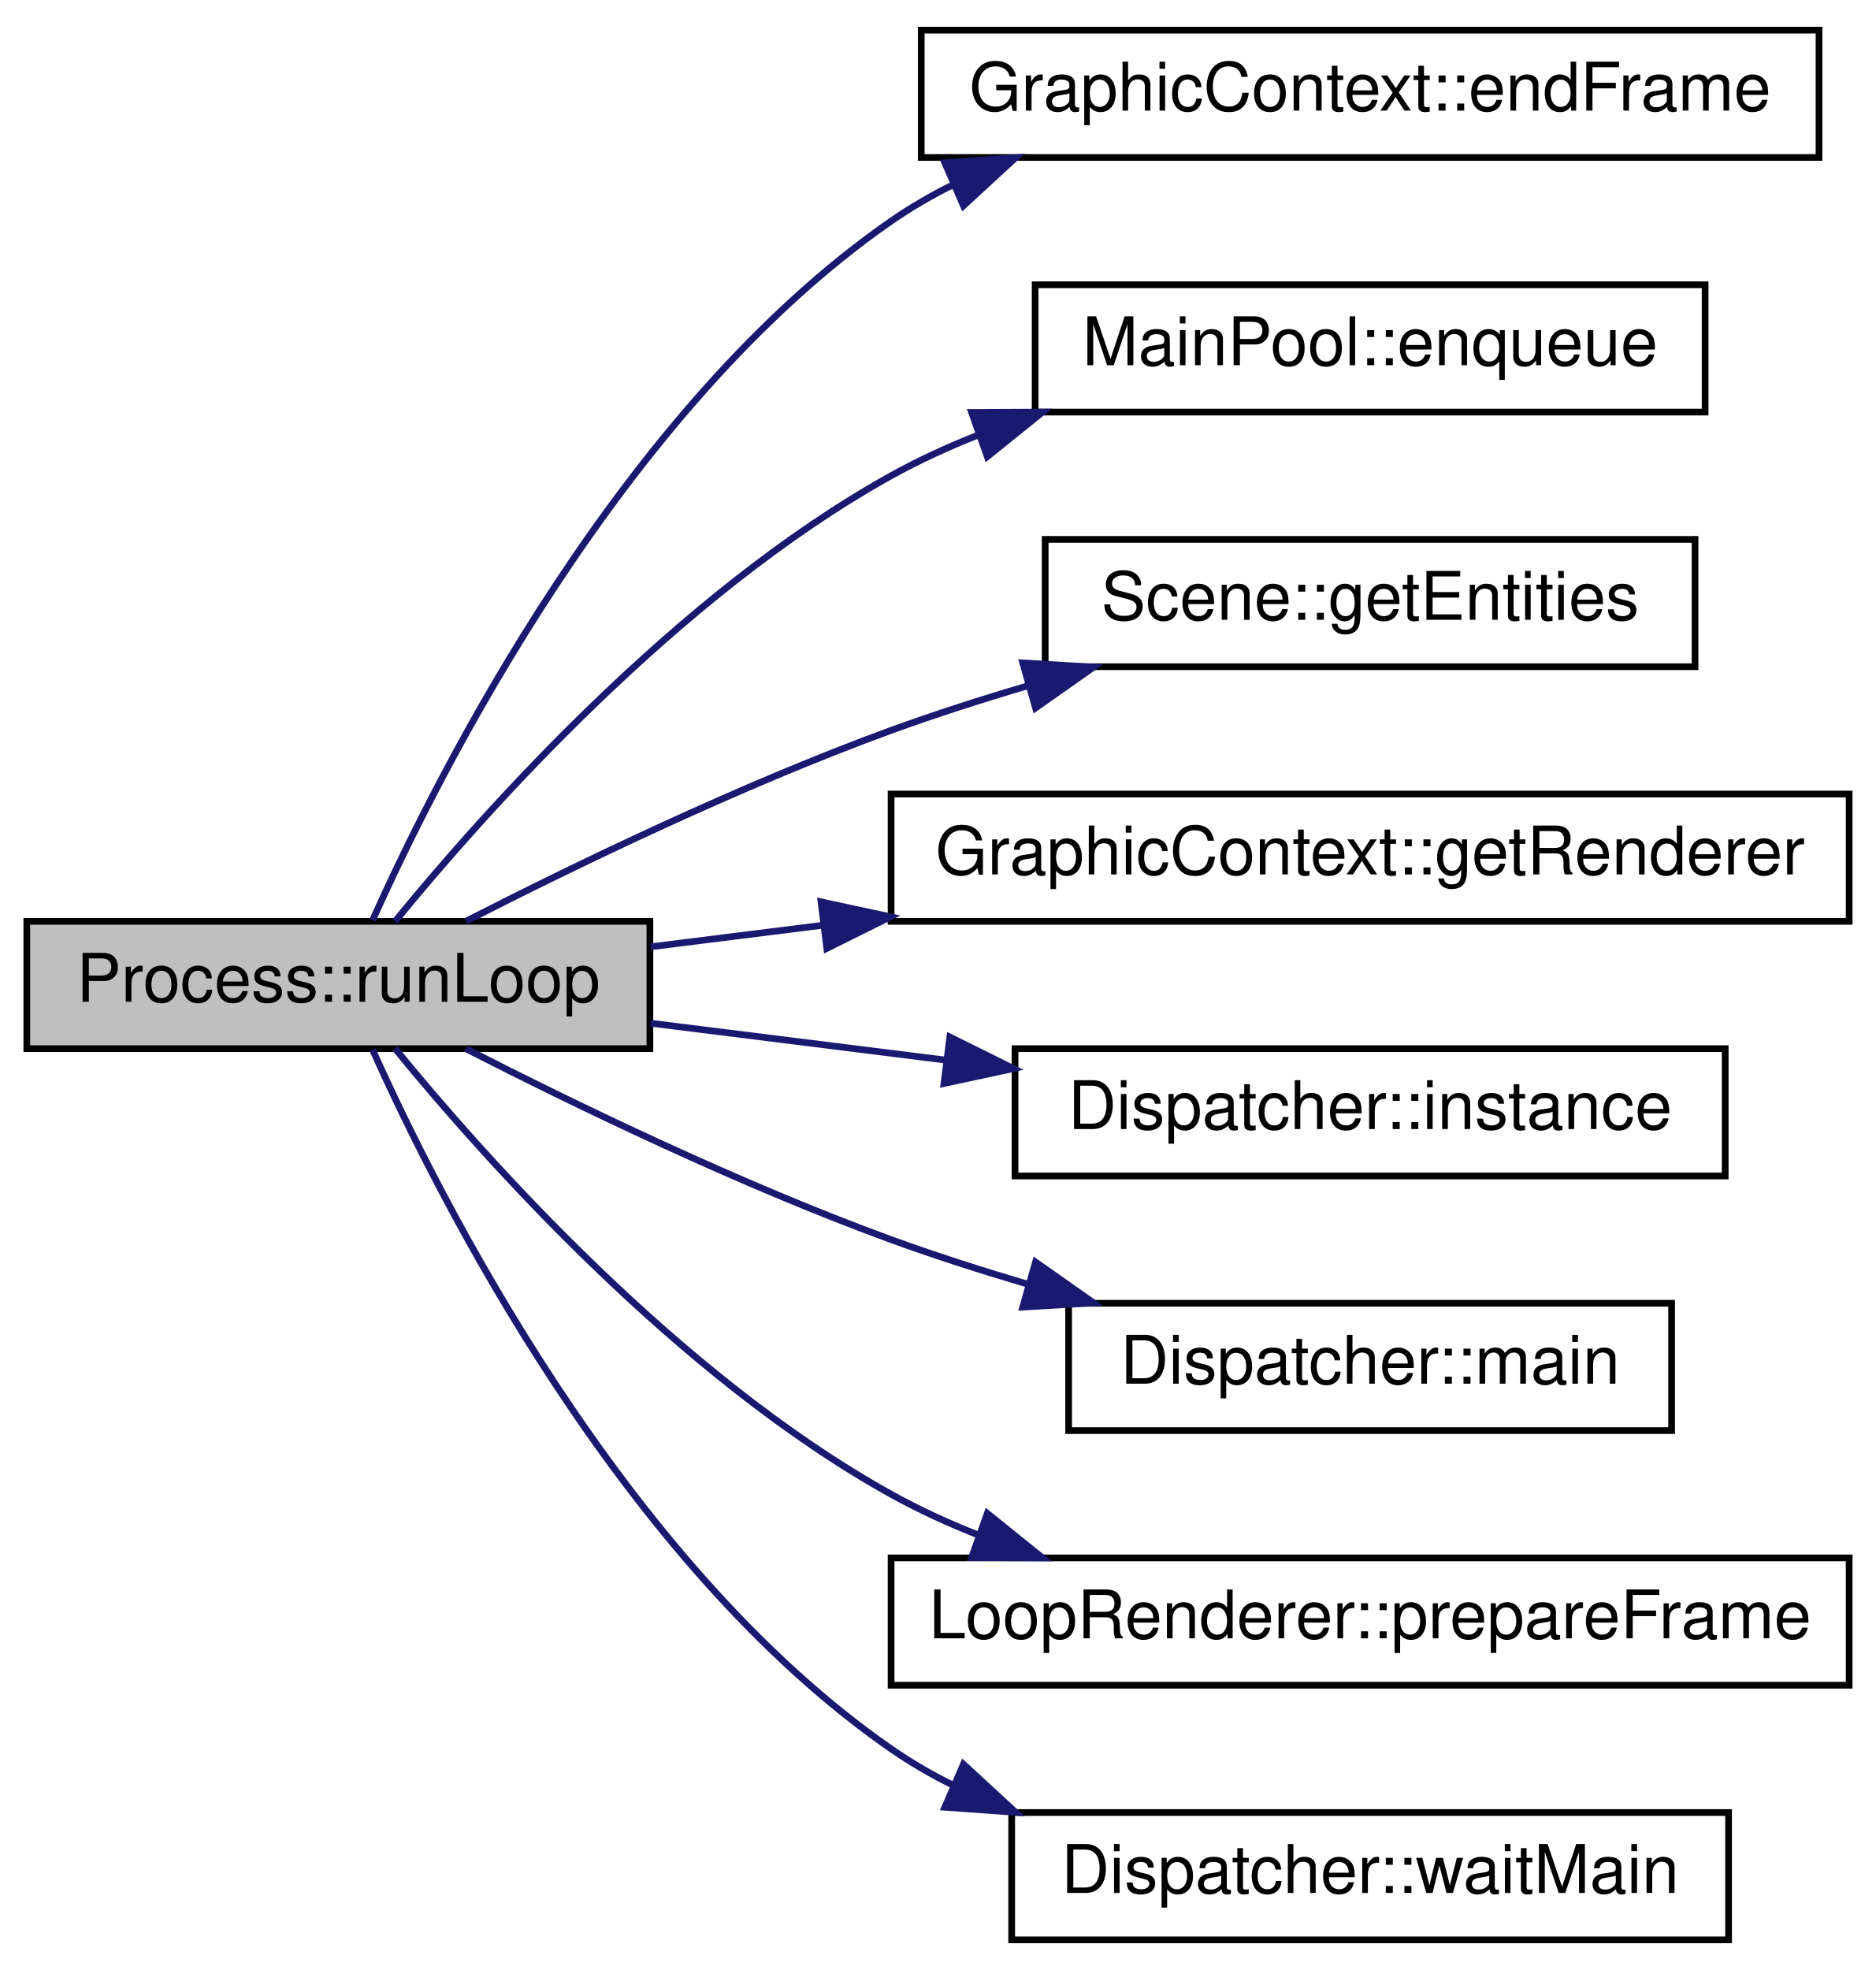
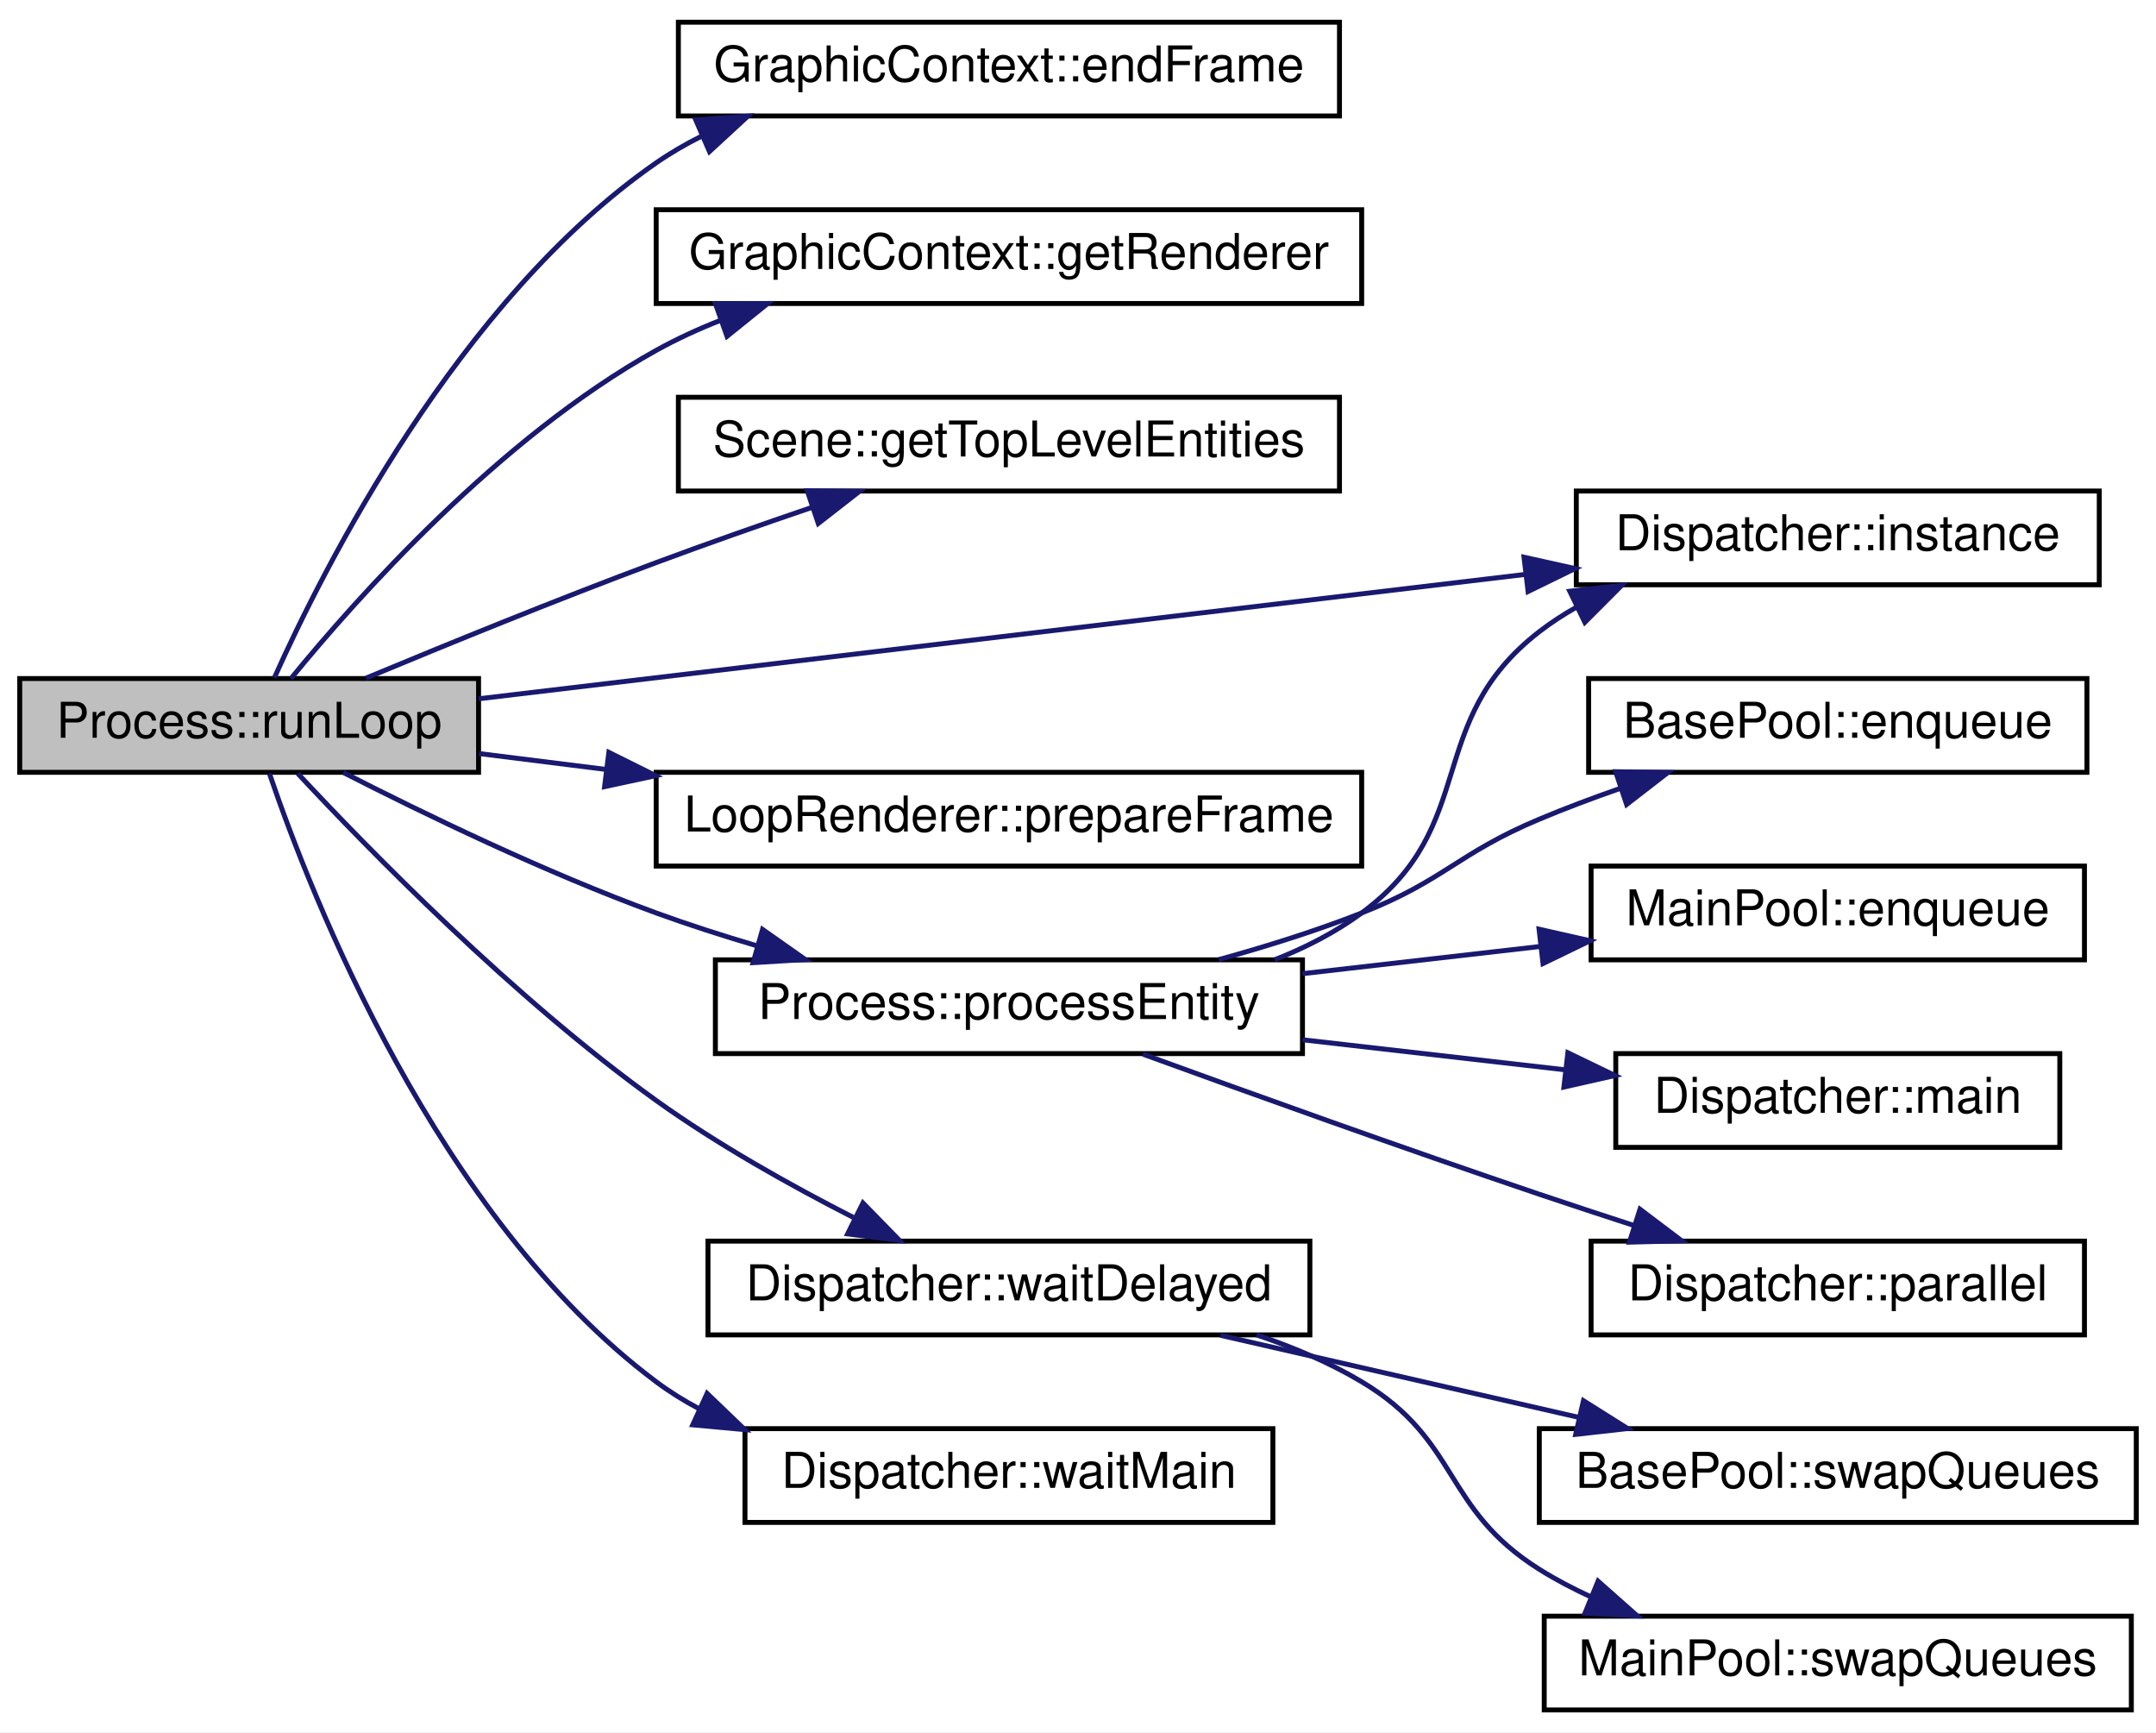
- <svg xmlns="http://www.w3.org/2000/svg" xmlns:xlink="http://www.w3.org/1999/xlink" width="280pt" height="294pt" viewBox="0.00 0.00 280.00 294.00">
-   <g id="graph0" class="graph" transform="scale(1 1) rotate(0) translate(4 290)">
-     <polygon fill="white" stroke="transparent" points="-4,4 -4,-290 276,-290 276,4 -4,4" />
+ <svg xmlns="http://www.w3.org/2000/svg" xmlns:xlink="http://www.w3.org/1999/xlink" width="437pt" height="351pt" viewBox="0.00 0.00 437.00 351.00">
+   <g id="graph0" class="graph" transform="scale(1 1) rotate(0) translate(4 347)">
+     <polygon fill="white" stroke="transparent" points="-4,4 -4,-347 433,-347 433,4 -4,4" />
    <g id="node1" class="node">
      <g id="a_node1">
        <a xlink:title=" ">
-           <polygon fill="#bfbfbf" stroke="black" points="0,-133.5 0,-152.5 93,-152.5 93,-133.5 0,-133.5" />
-           <text text-anchor="middle" x="46.5" y="-140.5" font-family="Helvetica,sans-Serif" font-size="10.00">Process::runLoop</text>
+           <polygon fill="#bfbfbf" stroke="black" points="0,-190.5 0,-209.5 93,-209.5 93,-190.5 0,-190.5" />
+           <text text-anchor="middle" x="46.5" y="-197.5" font-family="Helvetica,sans-Serif" font-size="10.00">Process::runLoop</text>
        </a>
      </g>
    </g>
    <g id="node2" class="node">
      <g id="a_node2">
        <a xlink:href="class_graphic_context.html#a74eae76a491ec993e5d65019d50626e3" target="_top" xlink:title=" ">
-           <polygon fill="white" stroke="black" points="133.5,-266.5 133.5,-285.5 267.5,-285.5 267.5,-266.5 133.5,-266.5" />
-           <text text-anchor="middle" x="200.5" y="-273.5" font-family="Helvetica,sans-Serif" font-size="10.00">GraphicContext::endFrame</text>
+           <polygon fill="white" stroke="black" points="133.5,-323.5 133.5,-342.5 267.5,-342.5 267.5,-323.5 133.5,-323.5" />
+           <text text-anchor="middle" x="200.5" y="-330.5" font-family="Helvetica,sans-Serif" font-size="10.00">GraphicContext::endFrame</text>
        </a>
      </g>
    </g>
    <g id="edge1" class="edge">
-       <path fill="none" stroke="midnightblue" d="M51.61,-152.66C61.5,-174.74 88.83,-229.12 129,-257 131.9,-259.01 135,-260.81 138.23,-262.42" />
-       <polygon fill="midnightblue" stroke="midnightblue" points="137.02,-265.71 147.59,-266.47 139.8,-259.29 137.02,-265.71" />
+       <path fill="none" stroke="midnightblue" d="M51.61,-209.66C61.5,-231.74 88.83,-286.12 129,-314 131.9,-316.01 135,-317.81 138.23,-319.42" />
+       <polygon fill="midnightblue" stroke="midnightblue" points="137.02,-322.71 147.59,-323.47 139.8,-316.29 137.02,-322.71" />
    </g>
    <g id="node3" class="node">
      <g id="a_node3">
-         <a xlink:href="class_main_pool.html#ad39482392e579e95034085591498d3ee" target="_top" xlink:title=" ">
-           <polygon fill="white" stroke="black" points="150.5,-228.5 150.5,-247.5 250.5,-247.5 250.5,-228.5 150.5,-228.5" />
-           <text text-anchor="middle" x="200.5" y="-235.5" font-family="Helvetica,sans-Serif" font-size="10.00">MainPool::enqueue</text>
+         <a xlink:href="class_graphic_context.html#ad894031ecb6889fe7e3c9b0019303a99" target="_top" xlink:title=" ">
+           <polygon fill="white" stroke="black" points="129,-285.5 129,-304.5 272,-304.5 272,-285.5 129,-285.5" />
+           <text text-anchor="middle" x="200.5" y="-292.5" font-family="Helvetica,sans-Serif" font-size="10.00">GraphicContext::getRenderer</text>
        </a>
      </g>
    </g>
    <g id="edge2" class="edge">
-       <path fill="none" stroke="midnightblue" d="M54.97,-152.5C68.15,-168.63 97.2,-201.34 129,-219 133.15,-221.3 137.58,-223.34 142.14,-225.13" />
-       <polygon fill="midnightblue" stroke="midnightblue" points="141.02,-228.45 151.61,-228.5 143.36,-221.85 141.02,-228.45" />
+       <path fill="none" stroke="midnightblue" d="M54.97,-209.5C68.15,-225.63 97.2,-258.34 129,-276 133.15,-278.3 137.58,-280.34 142.14,-282.13" />
+       <polygon fill="midnightblue" stroke="midnightblue" points="141.02,-285.45 151.61,-285.5 143.36,-278.85 141.02,-285.45" />
    </g>
    <g id="node4" class="node">
      <g id="a_node4">
-         <a xlink:href="class_scene.html#a1f3f8038aea8d2b6d444db7a9c796c5e" target="_top" xlink:title=" ">
-           <polygon fill="white" stroke="black" points="152,-190.5 152,-209.5 249,-209.5 249,-190.5 152,-190.5" />
-           <text text-anchor="middle" x="200.5" y="-197.5" font-family="Helvetica,sans-Serif" font-size="10.00">Scene::getEntities</text>
+         <a xlink:href="class_scene.html#aebc38c7adbfb5701834ffb53e09cbb7f" target="_top" xlink:title=" ">
+           <polygon fill="white" stroke="black" points="133.5,-247.5 133.5,-266.5 267.5,-266.5 267.5,-247.5 133.5,-247.5" />
+           <text text-anchor="middle" x="200.5" y="-254.5" font-family="Helvetica,sans-Serif" font-size="10.00">Scene::getTopLevelEntities</text>
        </a>
      </g>
    </g>
    <g id="edge3" class="edge">
-       <path fill="none" stroke="midnightblue" d="M65.57,-152.53C81.83,-160.84 106.56,-172.81 129,-181 135.48,-183.36 142.39,-185.58 149.26,-187.61" />
-       <polygon fill="midnightblue" stroke="midnightblue" points="148.65,-191.07 159.23,-190.44 150.56,-184.34 148.65,-191.07" />
+       <path fill="none" stroke="midnightblue" d="M70.2,-209.59C86.48,-216.37 108.97,-225.54 129,-233 139.19,-236.79 150.3,-240.69 160.62,-244.2" />
+       <polygon fill="midnightblue" stroke="midnightblue" points="159.62,-247.56 170.21,-247.44 161.86,-240.93 159.62,-247.56" />
    </g>
    <g id="node5" class="node">
      <g id="a_node5">
-         <a xlink:href="class_graphic_context.html#ad894031ecb6889fe7e3c9b0019303a99" target="_top" xlink:title=" ">
-           <polygon fill="white" stroke="black" points="129,-152.5 129,-171.5 272,-171.5 272,-152.5 129,-152.5" />
-           <text text-anchor="middle" x="200.5" y="-159.5" font-family="Helvetica,sans-Serif" font-size="10.00">GraphicContext::getRenderer</text>
+         <a xlink:href="class_dispatcher.html#a72977dbd43a8cf501c05d915858d39ba" target="_top" xlink:title=" ">
+           <polygon fill="white" stroke="black" points="315.5,-228.5 315.5,-247.5 421.5,-247.5 421.5,-228.5 315.5,-228.5" />
+           <text text-anchor="middle" x="368.5" y="-235.5" font-family="Helvetica,sans-Serif" font-size="10.00">Dispatcher::instance</text>
        </a>
      </g>
    </g>
    <g id="edge4" class="edge">
-       <path fill="none" stroke="midnightblue" d="M93.11,-148.7C101.3,-149.73 110.06,-150.82 118.91,-151.93" />
-       <polygon fill="midnightblue" stroke="midnightblue" points="118.54,-155.41 128.9,-153.18 119.41,-148.46 118.54,-155.41" />
+       <path fill="none" stroke="midnightblue" d="M93.01,-205.4C148.58,-212 242.85,-223.2 305.15,-230.6" />
+       <polygon fill="midnightblue" stroke="midnightblue" points="304.9,-234.09 315.24,-231.79 305.73,-227.14 304.9,-234.09" />
    </g>
    <g id="node6" class="node">
      <g id="a_node6">
-         <a xlink:href="class_dispatcher.html#a72977dbd43a8cf501c05d915858d39ba" target="_top" xlink:title=" ">
-           <polygon fill="white" stroke="black" points="147.5,-114.5 147.5,-133.5 253.5,-133.5 253.5,-114.5 147.5,-114.5" />
-           <text text-anchor="middle" x="200.5" y="-121.5" font-family="Helvetica,sans-Serif" font-size="10.00">Dispatcher::instance</text>
+         <a xlink:href="class_loop_renderer.html#a0b406ec23ddf8953e17fc65f1f5b5be5" target="_top" xlink:title=" ">
+           <polygon fill="white" stroke="black" points="129,-171.5 129,-190.5 272,-190.5 272,-171.5 129,-171.5" />
+           <text text-anchor="middle" x="200.5" y="-178.5" font-family="Helvetica,sans-Serif" font-size="10.00">LoopRenderer::prepareFrame</text>
        </a>
      </g>
    </g>
    <g id="edge5" class="edge">
-       <path fill="none" stroke="midnightblue" d="M93.11,-137.3C106.96,-135.57 122.43,-133.63 137.18,-131.79" />
-       <polygon fill="midnightblue" stroke="midnightblue" points="137.77,-135.24 147.26,-130.53 136.9,-128.3 137.77,-135.24" />
+       <path fill="none" stroke="midnightblue" d="M93.11,-194.3C101.3,-193.27 110.06,-192.18 118.91,-191.07" />
+       <polygon fill="midnightblue" stroke="midnightblue" points="119.41,-194.54 128.9,-189.82 118.54,-187.59 119.41,-194.54" />
    </g>
    <g id="node7" class="node">
      <g id="a_node7">
-         <a xlink:href="class_dispatcher.html#a289257d29e2583f5ef40b7b5c4fdae8b" target="_top" xlink:title="Retrieves the main thread pool.">
-           <polygon fill="white" stroke="black" points="155.5,-76.5 155.5,-95.5 245.5,-95.5 245.5,-76.5 155.5,-76.5" />
-           <text text-anchor="middle" x="200.5" y="-83.5" font-family="Helvetica,sans-Serif" font-size="10.00">Dispatcher::main</text>
+         <a xlink:href="class_process.html#adacaacc98cf833d280668358d9e93355" target="_top" xlink:title=" ">
+           <polygon fill="white" stroke="black" points="141,-133.5 141,-152.5 260,-152.5 260,-133.5 141,-133.5" />
+           <text text-anchor="middle" x="200.5" y="-140.5" font-family="Helvetica,sans-Serif" font-size="10.00">Process::processEntity</text>
        </a>
      </g>
    </g>
    <g id="edge6" class="edge">
-       <path fill="none" stroke="midnightblue" d="M65.57,-133.47C81.83,-125.16 106.56,-113.19 129,-105 135.48,-102.64 142.39,-100.42 149.26,-98.39" />
-       <polygon fill="midnightblue" stroke="midnightblue" points="150.56,-101.66 159.23,-95.56 148.65,-94.93 150.56,-101.66" />
+       <path fill="none" stroke="midnightblue" d="M65.57,-190.47C81.83,-182.16 106.56,-170.19 129,-162 135.48,-159.64 142.39,-157.42 149.26,-155.39" />
+       <polygon fill="midnightblue" stroke="midnightblue" points="150.56,-158.66 159.23,-152.56 148.65,-151.93 150.56,-158.66" />
+     </g>
+     <g id="node12" class="node">
+       <g id="a_node12">
+         <a xlink:href="class_dispatcher.html#a7fc98ec9f5619056a275aefa34d7cdbb" target="_top" xlink:title="Executes and waits for all the delayed tasks.">
+           <polygon fill="white" stroke="black" points="139.5,-76.5 139.5,-95.5 261.5,-95.5 261.5,-76.5 139.5,-76.5" />
+           <text text-anchor="middle" x="200.5" y="-83.5" font-family="Helvetica,sans-Serif" font-size="10.00">Dispatcher::waitDelayed</text>
+         </a>
+       </g>
+     </g>
+     <g id="edge12" class="edge">
+       <path fill="none" stroke="midnightblue" d="M56.35,-190.27C70.63,-174.94 100.08,-144.75 129,-124 141.42,-115.09 156.18,-106.82 168.98,-100.29" />
+       <polygon fill="midnightblue" stroke="midnightblue" points="170.91,-103.23 178.31,-95.65 167.8,-96.96 170.91,-103.23" />
+     </g>
+     <g id="node15" class="node">
+       <g id="a_node15">
+         <a xlink:href="class_dispatcher.html#a047690da9f4ddd3bc4027e0eb918f5f3" target="_top" xlink:title="Waits for all the tasks in the main thread and the parallel threads to finish their execution before ...">
+           <polygon fill="white" stroke="black" points="147,-38.5 147,-57.5 254,-57.5 254,-38.5 147,-38.5" />
+           <text text-anchor="middle" x="200.5" y="-45.5" font-family="Helvetica,sans-Serif" font-size="10.00">Dispatcher::waitMain</text>
+         </a>
+       </g>
+     </g>
+     <g id="edge15" class="edge">
+       <path fill="none" stroke="midnightblue" d="M50.62,-190.23C59.02,-165.53 84.54,-100.25 129,-67 131.69,-64.99 134.58,-63.19 137.6,-61.58" />
+       <polygon fill="midnightblue" stroke="midnightblue" points="139.32,-64.64 146.96,-57.3 136.41,-58.27 139.32,-64.64" />
+     </g>
+     <g id="edge9" class="edge">
+       <path fill="none" stroke="midnightblue" d="M254.35,-152.51C260.64,-154.98 266.69,-158.09 272,-162 296.12,-179.78 284.3,-200.67 308,-219 310.33,-220.8 312.84,-222.44 315.46,-223.92" />
+       <polygon fill="midnightblue" stroke="midnightblue" points="314.18,-227.19 324.71,-228.39 317.23,-220.89 314.18,-227.19" />
    </g>
    <g id="node8" class="node">
      <g id="a_node8">
-         <a xlink:href="class_loop_renderer.html#a0b406ec23ddf8953e17fc65f1f5b5be5" target="_top" xlink:title=" ">
-           <polygon fill="white" stroke="black" points="129,-38.5 129,-57.5 272,-57.5 272,-38.5 129,-38.5" />
-           <text text-anchor="middle" x="200.5" y="-45.5" font-family="Helvetica,sans-Serif" font-size="10.00">LoopRenderer::prepareFrame</text>
+         <a xlink:href="class_base_pool.html#a67e10614759ea0ec436d799a5cffc081" target="_top" xlink:title=" ">
+           <polygon fill="white" stroke="black" points="318,-190.5 318,-209.5 419,-209.5 419,-190.5 318,-190.5" />
+           <text text-anchor="middle" x="368.5" y="-197.5" font-family="Helvetica,sans-Serif" font-size="10.00">BasePool::enqueue</text>
        </a>
      </g>
    </g>
    <g id="edge7" class="edge">
-       <path fill="none" stroke="midnightblue" d="M54.97,-133.5C68.15,-117.37 97.2,-84.66 129,-67 133.15,-64.7 137.58,-62.66 142.14,-60.87" />
-       <polygon fill="midnightblue" stroke="midnightblue" points="143.36,-64.15 151.61,-57.5 141.02,-57.55 143.36,-64.15" />
+       <path fill="none" stroke="midnightblue" d="M243.01,-152.54C252.66,-155.21 262.8,-158.38 272,-162 288.84,-168.62 291.32,-174 308,-181 313.19,-183.18 318.71,-185.25 324.23,-187.18" />
+       <polygon fill="midnightblue" stroke="midnightblue" points="323.48,-190.62 334.08,-190.47 325.7,-183.98 323.48,-190.62" />
    </g>
    <g id="node9" class="node">
      <g id="a_node9">
-         <a xlink:href="class_dispatcher.html#a047690da9f4ddd3bc4027e0eb918f5f3" target="_top" xlink:title=" ">
-           <polygon fill="white" stroke="black" points="147,-0.5 147,-19.5 254,-19.5 254,-0.5 147,-0.5" />
-           <text text-anchor="middle" x="200.5" y="-7.5" font-family="Helvetica,sans-Serif" font-size="10.00">Dispatcher::waitMain</text>
+         <a xlink:href="class_main_pool.html#ad39482392e579e95034085591498d3ee" target="_top" xlink:title=" ">
+           <polygon fill="white" stroke="black" points="318.5,-152.5 318.5,-171.5 418.5,-171.5 418.5,-152.5 318.5,-152.5" />
+           <text text-anchor="middle" x="368.5" y="-159.5" font-family="Helvetica,sans-Serif" font-size="10.00">MainPool::enqueue</text>
        </a>
      </g>
    </g>
    <g id="edge8" class="edge">
-       <path fill="none" stroke="midnightblue" d="M51.61,-133.34C61.5,-111.26 88.83,-56.88 129,-29 131.9,-26.99 135,-25.19 138.23,-23.58" />
-       <polygon fill="midnightblue" stroke="midnightblue" points="139.8,-26.71 147.59,-19.53 137.02,-20.29 139.8,-26.71" />
+       <path fill="none" stroke="midnightblue" d="M260.03,-149.7C275.65,-151.49 292.54,-153.42 308.2,-155.21" />
+       <polygon fill="midnightblue" stroke="midnightblue" points="307.95,-158.71 318.29,-156.37 308.75,-151.75 307.95,-158.71" />
+     </g>
+     <g id="node10" class="node">
+       <g id="a_node10">
+         <a xlink:href="class_dispatcher.html#a289257d29e2583f5ef40b7b5c4fdae8b" target="_top" xlink:title="Retrieves the main thread pool.">
+           <polygon fill="white" stroke="black" points="323.5,-114.5 323.5,-133.5 413.5,-133.5 413.5,-114.5 323.5,-114.5" />
+           <text text-anchor="middle" x="368.5" y="-121.5" font-family="Helvetica,sans-Serif" font-size="10.00">Dispatcher::main</text>
+         </a>
+       </g>
+     </g>
+     <g id="edge10" class="edge">
+       <path fill="none" stroke="midnightblue" d="M260.03,-136.3C277.26,-134.33 296.05,-132.18 313.02,-130.24" />
+       <polygon fill="midnightblue" stroke="midnightblue" points="313.79,-133.67 323.33,-129.06 312.99,-126.72 313.79,-133.67" />
+     </g>
+     <g id="node11" class="node">
+       <g id="a_node11">
+         <a xlink:href="class_dispatcher.html#acf9ae07e5cac994e98b814e0526ba481" target="_top" xlink:title="Retrieves the parallel threads pool.">
+           <polygon fill="white" stroke="black" points="318.5,-76.5 318.5,-95.5 418.5,-95.5 418.5,-76.5 318.5,-76.5" />
+           <text text-anchor="middle" x="368.5" y="-83.5" font-family="Helvetica,sans-Serif" font-size="10.00">Dispatcher::parallel</text>
+         </a>
+       </g>
+     </g>
+     <g id="edge11" class="edge">
+       <path fill="none" stroke="midnightblue" d="M227.67,-133.38C249.18,-125.55 280.48,-114.3 308,-105 314.13,-102.93 320.65,-100.79 327.02,-98.72" />
+       <polygon fill="midnightblue" stroke="midnightblue" points="328.41,-101.96 336.86,-95.57 326.27,-95.29 328.41,-101.96" />
+     </g>
+     <g id="node13" class="node">
+       <g id="a_node13">
+         <a xlink:href="class_base_pool.html#a8430f9361ffbc2f8603f4fa1cb56e44b" target="_top" xlink:title=" ">
+           <polygon fill="white" stroke="black" points="308,-38.5 308,-57.5 429,-57.5 429,-38.5 308,-38.5" />
+           <text text-anchor="middle" x="368.5" y="-45.5" font-family="Helvetica,sans-Serif" font-size="10.00">BasePool::swapQueues</text>
+         </a>
+       </g>
+     </g>
+     <g id="edge13" class="edge">
+       <path fill="none" stroke="midnightblue" d="M243.39,-76.41C265.39,-71.37 292.55,-65.16 315.85,-59.82" />
+       <polygon fill="midnightblue" stroke="midnightblue" points="316.95,-63.16 325.91,-57.52 315.38,-56.34 316.95,-63.16" />
+     </g>
+     <g id="node14" class="node">
+       <g id="a_node14">
+         <a xlink:href="class_main_pool.html#a7db25a498a38a10b5dcf2ed9b01a9ebf" target="_top" xlink:title=" ">
+           <polygon fill="white" stroke="black" points="309,-0.5 309,-19.5 428,-19.5 428,-0.5 309,-0.5" />
+           <text text-anchor="middle" x="368.5" y="-7.5" font-family="Helvetica,sans-Serif" font-size="10.00">MainPool::swapQueues</text>
+         </a>
+       </g>
+     </g>
+     <g id="edge14" class="edge">
+       <path fill="none" stroke="midnightblue" d="M250.71,-76.49C258.13,-74.01 265.47,-70.9 272,-67 291.98,-55.08 288.3,-41.37 308,-29 311.31,-26.92 314.88,-25.05 318.55,-23.37" />
+       <polygon fill="midnightblue" stroke="midnightblue" points="319.91,-26.59 327.84,-19.57 317.26,-20.11 319.91,-26.59" />
    </g>
  </g>
</svg>
